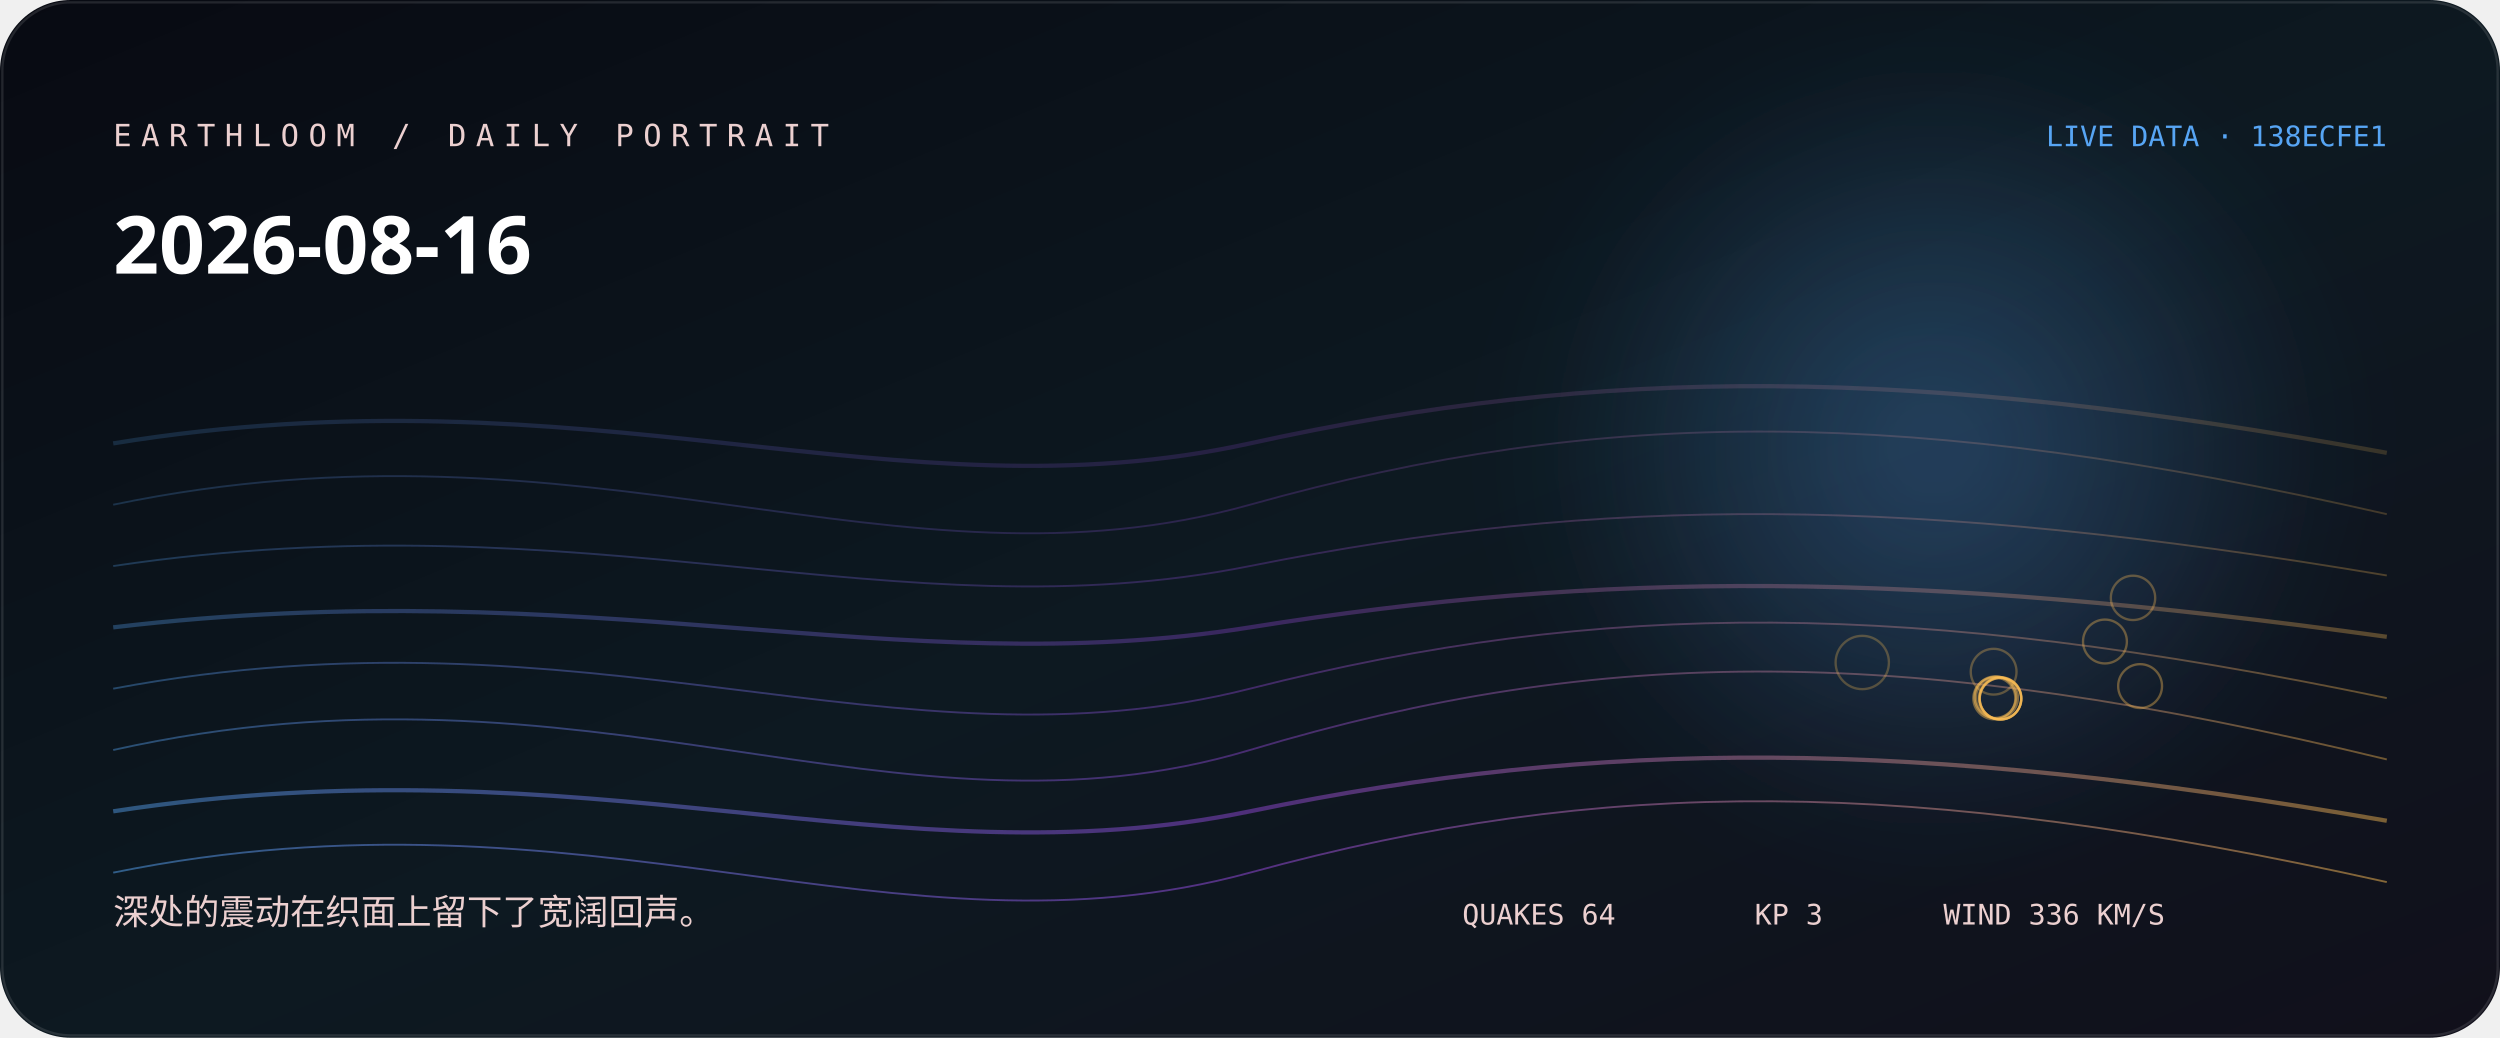
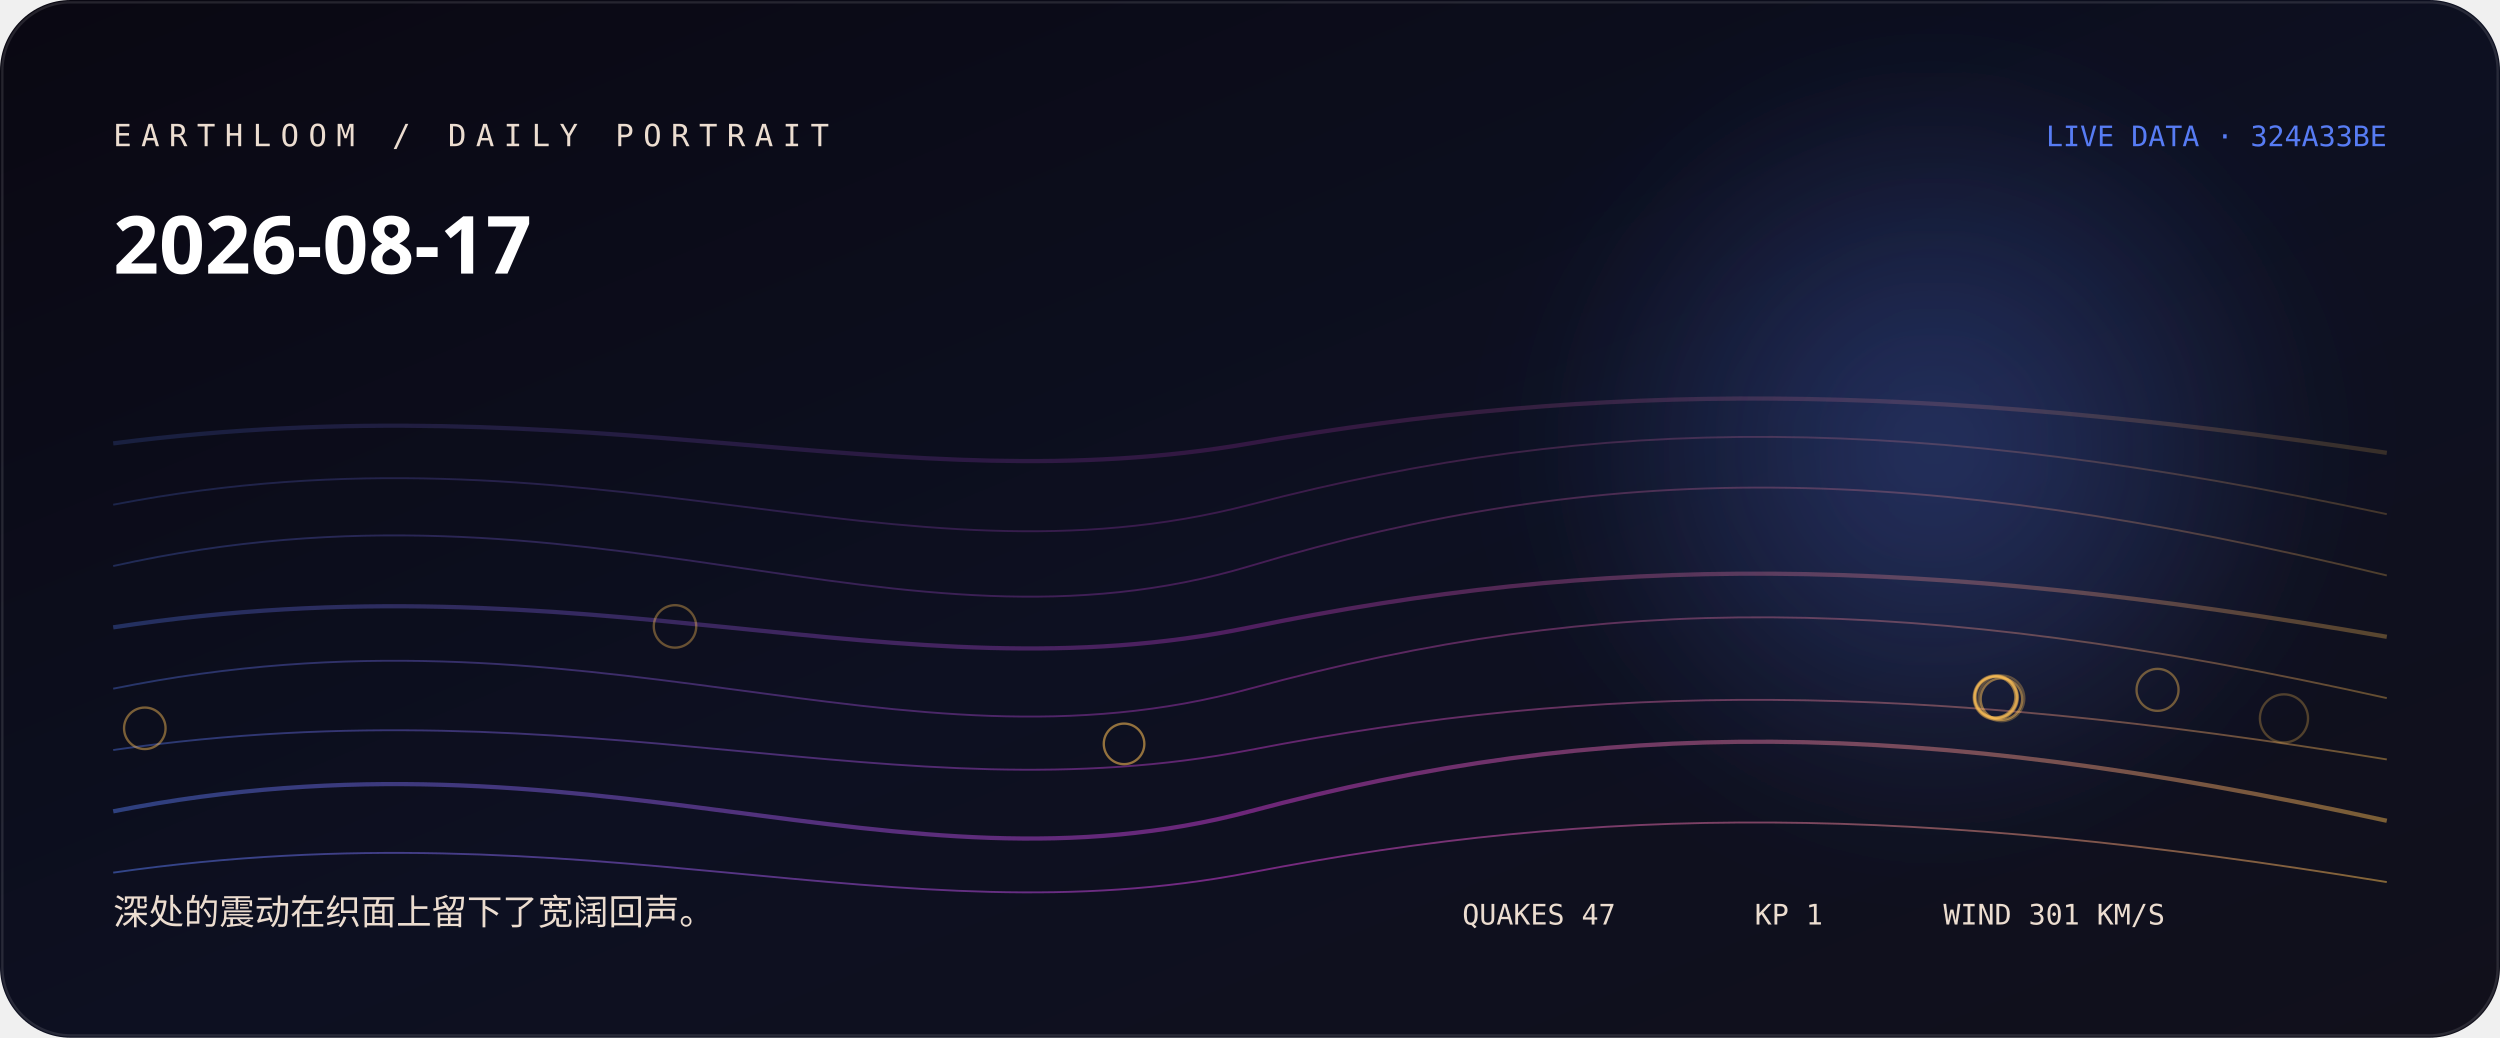
<svg xmlns="http://www.w3.org/2000/svg" width="1060" height="440" viewBox="0 0 1060 440" role="img" aria-labelledby="title desc">
  <defs>
    <linearGradient id="bg" x1="0" y1="0" x2="1" y2="1">
-       <stop stop-color="hsl(227 38% 5%)" />
-       <stop offset="0.52" stop-color="hsl(205 44% 9%)" />
+       <stop stop-color="hsl(254 38% 5%)" />
+       <stop offset="0.52" stop-color="hsl(232 44% 9%)" />
      <stop offset="1" stop-color="#11101b" />
    </linearGradient>
    <linearGradient id="thread">
-       <stop stop-color="hsl(210.333 88% 65%)" />
-       <stop offset="0.5" stop-color="hsl(271 76% 60%)" />
-       <stop offset="1" stop-color="hsl(37.68 96% 66%)" />
+       <stop stop-color="hsl(225.778 88% 65%)" />
+       <stop offset="0.5" stop-color="hsl(298 76% 57.333%)" />
+       <stop offset="1" stop-color="hsl(37.84 96% 66%)" />
    </linearGradient>
    <radialGradient id="halo">
-       <stop stop-color="hsl(210.333 88% 65%)" stop-opacity=".32" />
-       <stop offset="1" stop-color="hsl(210.333 88% 65%)" stop-opacity="0" />
+       <stop stop-color="hsl(225.778 88% 65%)" stop-opacity=".32" />
+       <stop offset="1" stop-color="hsl(225.778 88% 65%)" stop-opacity="0" />
    </radialGradient>
    <filter id="soft">
      <feGaussianBlur stdDeviation="24" />
    </filter>
  </defs>
  <rect width="1060" height="440" rx="30" fill="url(#bg)" />
  <circle cx="820" cy="190" r="170" fill="url(#halo)" filter="url(#soft)" />
-   <path d="M48 188 C250 155, 380 221, 530 188 S810 155, 1012 192" fill="none" stroke="url(#thread)" stroke-width="1.8" opacity="0.18" />
-   <path d="M48 214 C250 172, 380 256, 530 214 S810 172, 1012 218" fill="none" stroke="url(#thread)" stroke-width="0.8" opacity="0.225" />
-   <path d="M48 240 C250 210, 380 270, 530 240 S810 210, 1012 244" fill="none" stroke="url(#thread)" stroke-width="0.8" opacity="0.27" />
-   <path d="M48 266 C250 242, 380 290, 530 266 S810 242, 1012 270" fill="none" stroke="url(#thread)" stroke-width="1.8" opacity="0.315" />
-   <path d="M48 292 C250 254, 380 330, 530 292 S810 254, 1012 296" fill="none" stroke="url(#thread)" stroke-width="0.8" opacity="0.36" />
-   <path d="M48 318 C250 273, 380 363, 530 318 S810 273, 1012 322" fill="none" stroke="url(#thread)" stroke-width="0.8" opacity="0.405" />
-   <path d="M48 344 C250 313, 380 375, 530 344 S810 313, 1012 348" fill="none" stroke="url(#thread)" stroke-width="1.8" opacity="0.45" />
-   <path d="M48 370 C250 329, 380 411, 530 370 S810 329, 1012 374" fill="none" stroke="url(#thread)" stroke-width="0.8" opacity="0.495" />
-   <circle cx="789.6" cy="280.9" r="11.3" fill="none" stroke="hsl(37.68 96% 66%)" stroke-opacity="0.28" />
-   <circle cx="845.3" cy="284.8" r="9.7" fill="none" stroke="hsl(37.68 96% 66%)" stroke-opacity="0.31" />
-   <circle cx="904.4" cy="253.5" r="9.4" fill="none" stroke="hsl(37.68 96% 66%)" stroke-opacity="0.33" />
-   <circle cx="892.5" cy="272" r="9.3" fill="none" stroke="hsl(37.68 96% 66%)" stroke-opacity="0.36" />
-   <circle cx="907.4" cy="290.9" r="9.3" fill="none" stroke="hsl(37.68 96% 66%)" stroke-opacity="0.38" />
-   <circle cx="848" cy="296.1" r="9" fill="none" stroke="hsl(37.68 96% 66%)" stroke-opacity="0.41" />
-   <circle cx="845.6" cy="296.1" r="8.9" fill="none" stroke="hsl(37.68 96% 66%)" stroke-opacity="0.43" />
-   <circle cx="846.7" cy="295.8" r="8.9" fill="none" stroke="hsl(37.68 96% 66%)" stroke-opacity="0.46" />
-   <circle cx="848.2" cy="296.1" r="8.9" fill="none" stroke="hsl(37.68 96% 66%)" stroke-opacity="0.48" />
-   <circle cx="846" cy="295.6" r="8.8" fill="none" stroke="hsl(37.68 96% 66%)" stroke-opacity="0.51" />
-   <circle cx="848.2" cy="296.3" r="8.8" fill="none" stroke="hsl(37.68 96% 66%)" stroke-opacity="0.53" />
-   <circle cx="848.2" cy="296.2" r="8.8" fill="none" stroke="hsl(37.68 96% 66%)" stroke-opacity="0.56" />
-   <text x="48" y="62" fill="hsl(1 42% 87%)" font-family="ui-monospace, SFMono-Regular, Menlo, monospace" font-size="13" letter-spacing="4">EARTHLOOM / DAILY PORTRAIT</text>
-   <text x="48" y="116" fill="#fff" font-family="ui-sans-serif, system-ui, sans-serif" font-size="34" font-weight="620">2026-08-16</text>
-   <text x="48" y="392" fill="hsl(1 42% 87%)" font-family="ui-sans-serif, system-ui, sans-serif" font-size="15">深处的震动在织面上留下了宽阔回声。</text>
-   <text x="1012" y="62" text-anchor="end" fill="hsl(210.333 88% 65%)" font-family="ui-monospace, SFMono-Regular, Menlo, monospace" font-size="12">LIVE DATA · 138ECFE1</text>
-   <g fill="hsl(1 42% 87%)" font-family="ui-monospace, SFMono-Regular, Menlo, monospace" font-size="12">
-     <text x="620" y="392">QUAKES 64</text>
-     <text x="744" y="392">KP 3</text>
-     <text x="824" y="392">WIND 336 KM/S</text>
+   <path d="M48 188 C250 162, 380 214, 530 188 S810 162, 1012 192" fill="none" stroke="url(#thread)" stroke-width="1.8" opacity="0.18" />
+   <path d="M48 214 C250 175, 380 253, 530 214 S810 175, 1012 218" fill="none" stroke="url(#thread)" stroke-width="0.8" opacity="0.225" />
+   <path d="M48 240 C250 195, 380 285, 530 240 S810 195, 1012 244" fill="none" stroke="url(#thread)" stroke-width="0.8" opacity="0.27" />
+   <path d="M48 266 C250 235, 380 297, 530 266 S810 235, 1012 270" fill="none" stroke="url(#thread)" stroke-width="1.8" opacity="0.315" />
+   <path d="M48 292 C250 251, 380 333, 530 292 S810 251, 1012 296" fill="none" stroke="url(#thread)" stroke-width="0.8" opacity="0.36" />
+   <path d="M48 318 C250 289, 380 347, 530 318 S810 289, 1012 322" fill="none" stroke="url(#thread)" stroke-width="0.8" opacity="0.405" />
+   <path d="M48 344 C250 304, 380 384, 530 344 S810 304, 1012 348" fill="none" stroke="url(#thread)" stroke-width="1.8" opacity="0.45" />
+   <path d="M48 370 C250 341, 380 399, 530 370 S810 341, 1012 374" fill="none" stroke="url(#thread)" stroke-width="0.8" opacity="0.495" />
+   <circle cx="968.4" cy="304.6" r="10.2" fill="none" stroke="hsl(37.84 96% 66%)" stroke-opacity="0.28" />
+   <circle cx="848.6" cy="296.1" r="9.7" fill="none" stroke="hsl(37.84 96% 66%)" stroke-opacity="0.31" />
+   <circle cx="846.2" cy="295.7" r="9.4" fill="none" stroke="hsl(37.84 96% 66%)" stroke-opacity="0.33" />
+   <circle cx="846.2" cy="295.7" r="9.2" fill="none" stroke="hsl(37.84 96% 66%)" stroke-opacity="0.36" />
+   <circle cx="286.2" cy="265.6" r="9" fill="none" stroke="hsl(37.84 96% 66%)" stroke-opacity="0.38" />
+   <circle cx="914.8" cy="292.5" r="8.9" fill="none" stroke="hsl(37.84 96% 66%)" stroke-opacity="0.41" />
+   <circle cx="846.1" cy="295.6" r="8.9" fill="none" stroke="hsl(37.84 96% 66%)" stroke-opacity="0.43" />
+   <circle cx="61.4" cy="308.8" r="8.8" fill="none" stroke="hsl(37.84 96% 66%)" stroke-opacity="0.46" />
+   <circle cx="846.5" cy="295.6" r="8.8" fill="none" stroke="hsl(37.84 96% 66%)" stroke-opacity="0.48" />
+   <circle cx="848.6" cy="296.4" r="8.8" fill="none" stroke="hsl(37.84 96% 66%)" stroke-opacity="0.51" />
+   <circle cx="845.9" cy="295.6" r="8.6" fill="none" stroke="hsl(37.84 96% 66%)" stroke-opacity="0.53" />
+   <circle cx="476.6" cy="315.4" r="8.6" fill="none" stroke="hsl(37.84 96% 66%)" stroke-opacity="0.56" />
+   <text x="48" y="62" fill="hsl(28 42% 87%)" font-family="ui-monospace, SFMono-Regular, Menlo, monospace" font-size="13" letter-spacing="4">EARTHLOOM / DAILY PORTRAIT</text>
+   <text x="48" y="116" fill="#fff" font-family="ui-sans-serif, system-ui, sans-serif" font-size="34" font-weight="620">2026-08-17</text>
+   <text x="48" y="392" fill="hsl(28 42% 87%)" font-family="ui-sans-serif, system-ui, sans-serif" font-size="15">深处的震动在织面上留下了宽阔回声。</text>
+   <text x="1012" y="62" text-anchor="end" fill="hsl(225.778 88% 65%)" font-family="ui-monospace, SFMono-Regular, Menlo, monospace" font-size="12">LIVE DATA · 324A33BE</text>
+   <g fill="hsl(28 42% 87%)" font-family="ui-monospace, SFMono-Regular, Menlo, monospace" font-size="12">
+     <text x="620" y="392">QUAKES 47</text>
+     <text x="744" y="392">KP 1</text>
+     <text x="824" y="392">WIND 301 KM/S</text>
  </g>
  <rect x="1" y="1" width="1058" height="438" rx="29" fill="none" stroke="#fff" stroke-opacity=".11" />
</svg>
